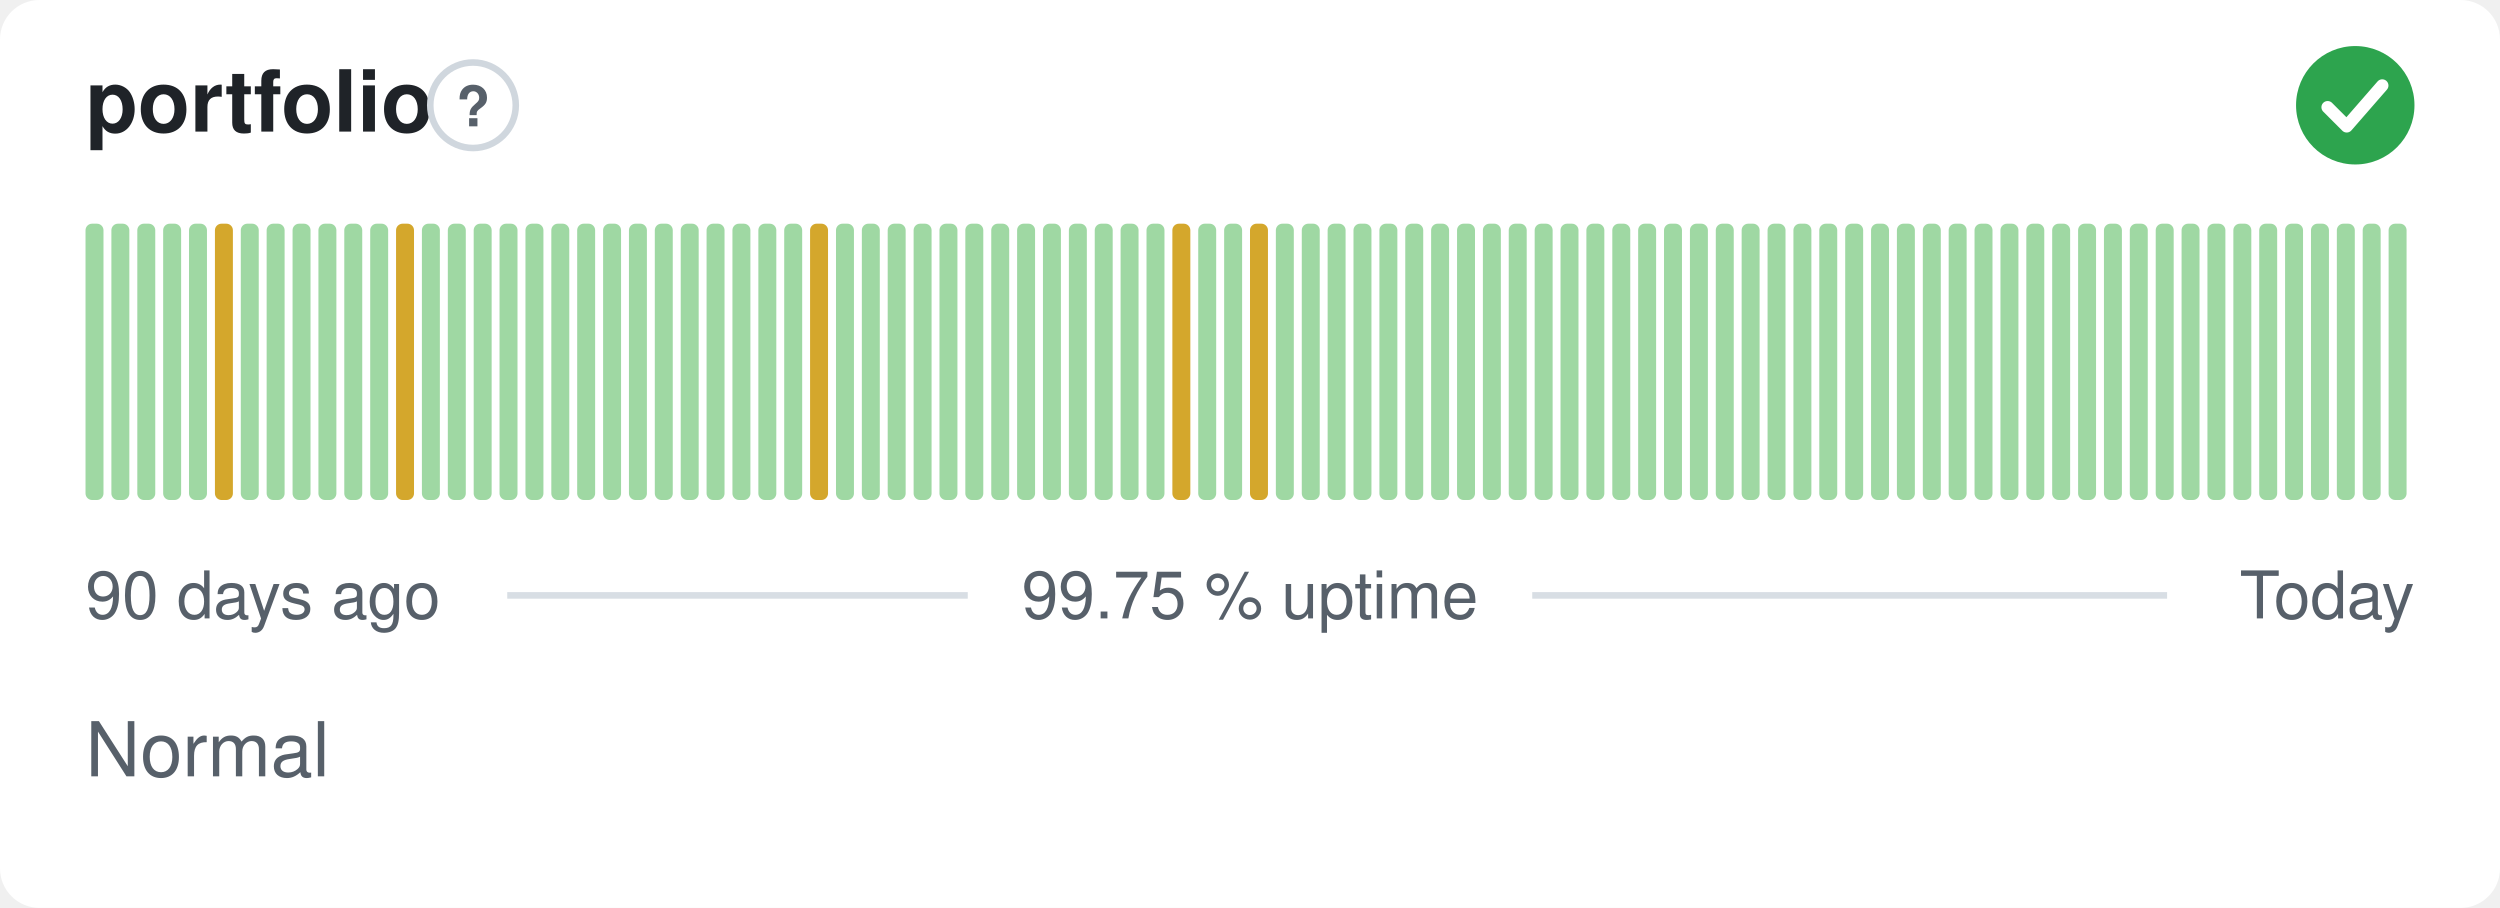
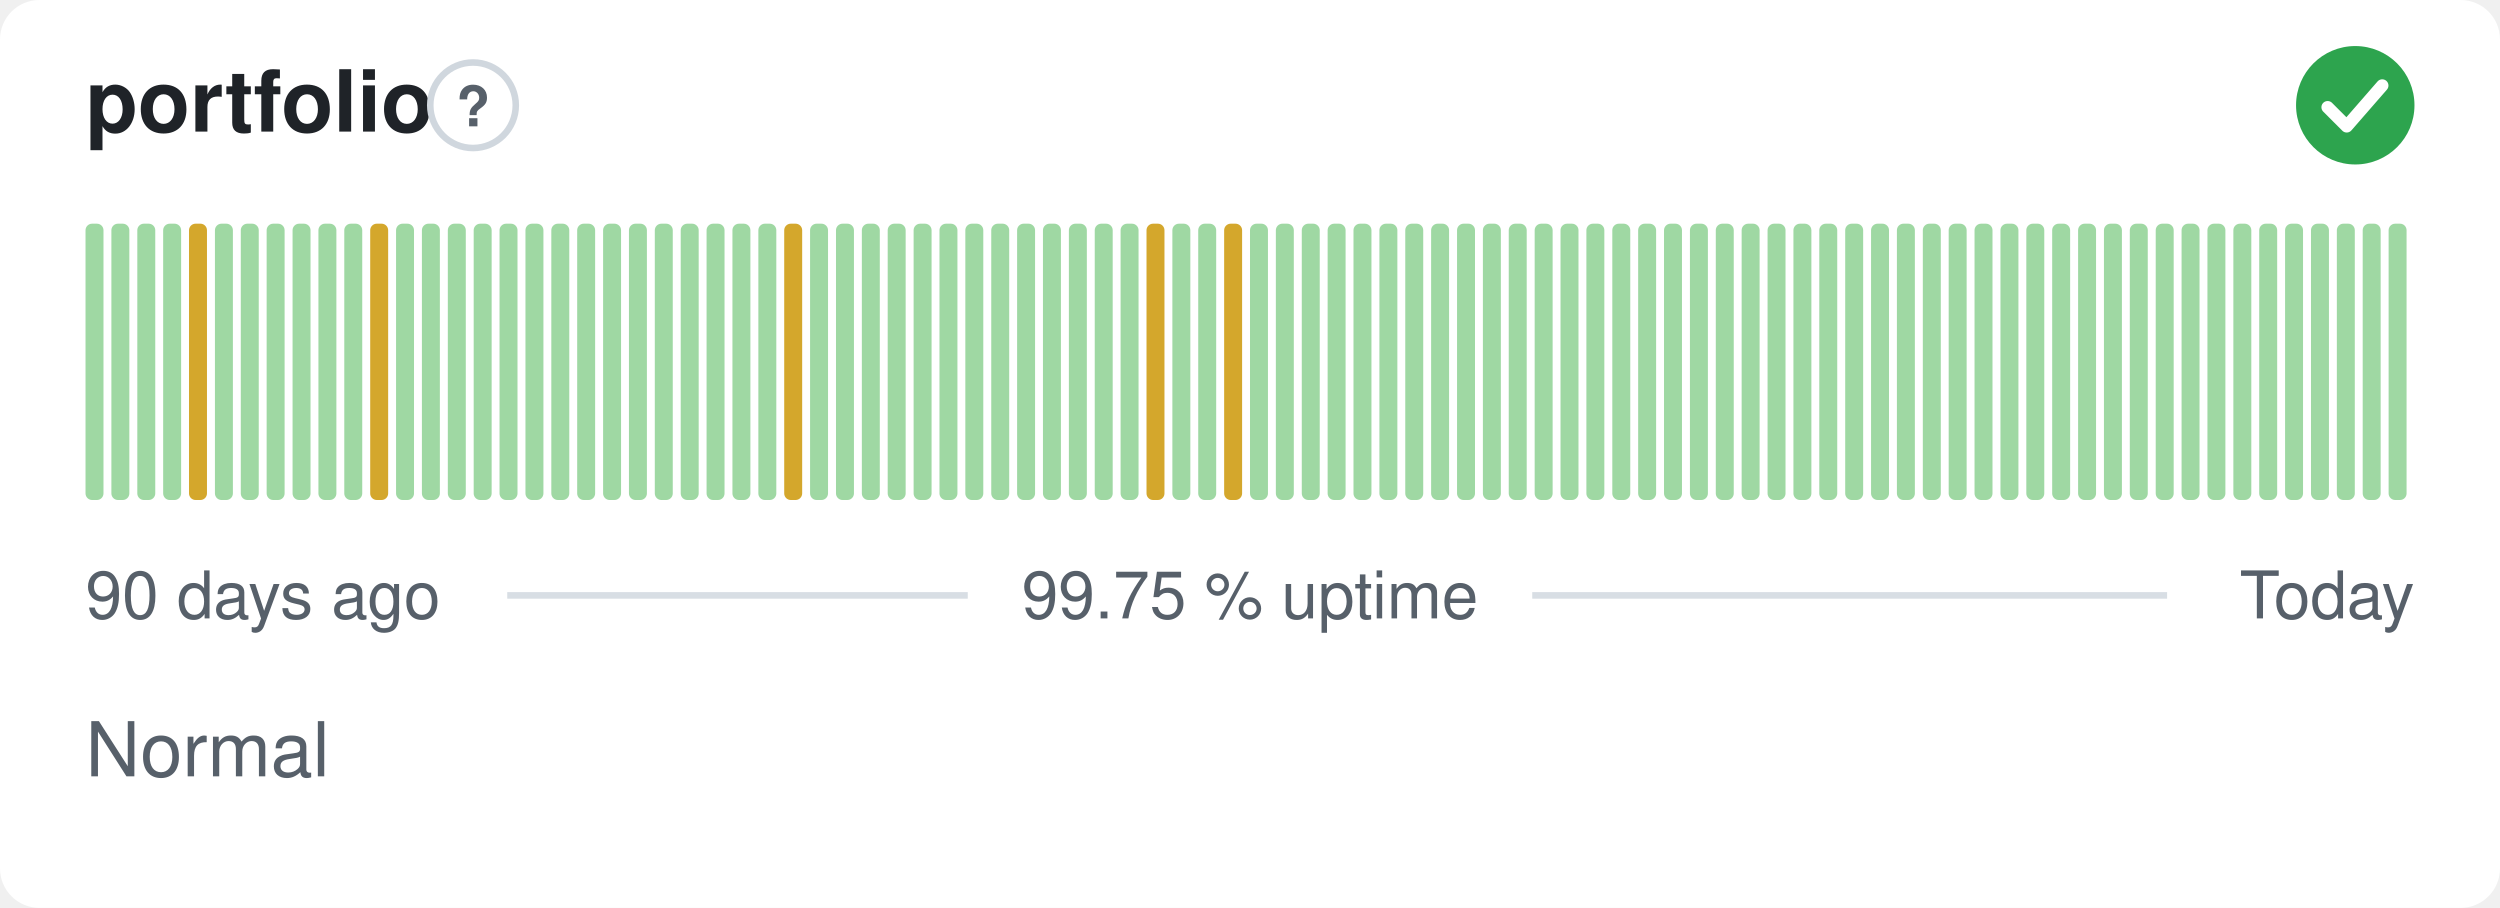
<svg xmlns="http://www.w3.org/2000/svg" width="380" height="138" viewBox="0 0 380 138" role="img" aria-label="portfolio: Normal, 99.75 % uptime over the last 90 days" font-family="-apple-system,BlinkMacSystemFont,'Segoe UI',Helvetica,Arial,sans-serif">
  <style>
    @media (prefers-color-scheme: dark) {
      .bg { fill: #0d1117 }
      .title { fill: #e6edf3 }
      .muted { fill: #8b949e }
      .hint { stroke: #30363d }
      .rule { stroke: #30363d }
      .nodata { fill: #21262d }
    }
  </style>
  <rect class="bg" width="380" height="138" rx="6" fill="#ffffff" />
  <text class="title" x="13" y="20" font-size="13" font-weight="600" fill="#1f2328">portfolio</text>
  <circle class="hint" cx="71.9" cy="16" r="6.5" fill="none" stroke="#d0d7de" stroke-width="1" />
  <text class="muted" x="71.9" y="19.2" text-anchor="middle" font-size="8.5" font-weight="700" fill="#57606a">?</text>
  <circle cx="358" cy="16" r="9" fill="#2da44e" />
  <path d="M353.80 16.30l2.90 2.90 5.40 -6.20" fill="none" stroke="#fff" stroke-width="1.89" stroke-linecap="round" stroke-linejoin="round" />
  <rect x="13.00" y="34.00" width="2.73" height="42.00" rx="1" fill="#9fd8a3" />
  <rect x="16.93" y="34.00" width="2.73" height="42.00" rx="1" fill="#9fd8a3" />
  <rect x="20.87" y="34.00" width="2.73" height="42.00" rx="1" fill="#9fd8a3" />
  <rect x="24.80" y="34.00" width="2.73" height="42.00" rx="1" fill="#9fd8a3" />
-   <rect x="28.73" y="34.00" width="2.73" height="42.00" rx="1" fill="#9fd8a3" />
-   <rect x="32.67" y="34.00" width="2.73" height="42.00" rx="1" fill="#d4a72c" />
+   <rect x="28.73" y="34.00" width="2.73" height="42.00" rx="1" fill="#d4a72c" />
+   <rect x="32.67" y="34.00" width="2.73" height="42.00" rx="1" fill="#9fd8a3" />
  <rect x="36.60" y="34.00" width="2.73" height="42.00" rx="1" fill="#9fd8a3" />
  <rect x="40.53" y="34.00" width="2.73" height="42.00" rx="1" fill="#9fd8a3" />
  <rect x="44.47" y="34.00" width="2.73" height="42.00" rx="1" fill="#9fd8a3" />
  <rect x="48.40" y="34.00" width="2.73" height="42.00" rx="1" fill="#9fd8a3" />
  <rect x="52.33" y="34.00" width="2.73" height="42.00" rx="1" fill="#9fd8a3" />
-   <rect x="56.27" y="34.00" width="2.73" height="42.00" rx="1" fill="#9fd8a3" />
-   <rect x="60.20" y="34.00" width="2.73" height="42.00" rx="1" fill="#d4a72c" />
+   <rect x="56.27" y="34.00" width="2.73" height="42.00" rx="1" fill="#d4a72c" />
+   <rect x="60.20" y="34.00" width="2.73" height="42.00" rx="1" fill="#9fd8a3" />
  <rect x="64.13" y="34.00" width="2.73" height="42.00" rx="1" fill="#9fd8a3" />
  <rect x="68.07" y="34.00" width="2.73" height="42.00" rx="1" fill="#9fd8a3" />
  <rect x="72.00" y="34.00" width="2.73" height="42.00" rx="1" fill="#9fd8a3" />
  <rect x="75.93" y="34.00" width="2.73" height="42.00" rx="1" fill="#9fd8a3" />
  <rect x="79.87" y="34.00" width="2.73" height="42.00" rx="1" fill="#9fd8a3" />
  <rect x="83.80" y="34.00" width="2.73" height="42.00" rx="1" fill="#9fd8a3" />
  <rect x="87.73" y="34.00" width="2.73" height="42.00" rx="1" fill="#9fd8a3" />
  <rect x="91.67" y="34.00" width="2.73" height="42.00" rx="1" fill="#9fd8a3" />
  <rect x="95.60" y="34.00" width="2.73" height="42.00" rx="1" fill="#9fd8a3" />
  <rect x="99.53" y="34.00" width="2.73" height="42.00" rx="1" fill="#9fd8a3" />
  <rect x="103.47" y="34.00" width="2.73" height="42.00" rx="1" fill="#9fd8a3" />
  <rect x="107.40" y="34.00" width="2.73" height="42.00" rx="1" fill="#9fd8a3" />
  <rect x="111.33" y="34.00" width="2.73" height="42.00" rx="1" fill="#9fd8a3" />
  <rect x="115.27" y="34.00" width="2.73" height="42.00" rx="1" fill="#9fd8a3" />
-   <rect x="119.20" y="34.00" width="2.73" height="42.00" rx="1" fill="#9fd8a3" />
-   <rect x="123.13" y="34.00" width="2.73" height="42.00" rx="1" fill="#d4a72c" />
+   <rect x="119.20" y="34.00" width="2.73" height="42.00" rx="1" fill="#d4a72c" />
+   <rect x="123.13" y="34.00" width="2.73" height="42.00" rx="1" fill="#9fd8a3" />
  <rect x="127.07" y="34.00" width="2.73" height="42.00" rx="1" fill="#9fd8a3" />
  <rect x="131.00" y="34.00" width="2.73" height="42.00" rx="1" fill="#9fd8a3" />
  <rect x="134.93" y="34.00" width="2.73" height="42.00" rx="1" fill="#9fd8a3" />
  <rect x="138.87" y="34.00" width="2.73" height="42.00" rx="1" fill="#9fd8a3" />
  <rect x="142.80" y="34.00" width="2.73" height="42.00" rx="1" fill="#9fd8a3" />
  <rect x="146.73" y="34.00" width="2.73" height="42.00" rx="1" fill="#9fd8a3" />
  <rect x="150.67" y="34.00" width="2.73" height="42.00" rx="1" fill="#9fd8a3" />
  <rect x="154.60" y="34.00" width="2.73" height="42.00" rx="1" fill="#9fd8a3" />
  <rect x="158.53" y="34.00" width="2.73" height="42.00" rx="1" fill="#9fd8a3" />
  <rect x="162.47" y="34.00" width="2.73" height="42.00" rx="1" fill="#9fd8a3" />
  <rect x="166.40" y="34.00" width="2.73" height="42.00" rx="1" fill="#9fd8a3" />
  <rect x="170.33" y="34.00" width="2.73" height="42.00" rx="1" fill="#9fd8a3" />
-   <rect x="174.27" y="34.00" width="2.73" height="42.00" rx="1" fill="#9fd8a3" />
-   <rect x="178.20" y="34.00" width="2.73" height="42.00" rx="1" fill="#d4a72c" />
+   <rect x="174.27" y="34.00" width="2.73" height="42.00" rx="1" fill="#d4a72c" />
+   <rect x="178.20" y="34.00" width="2.73" height="42.00" rx="1" fill="#9fd8a3" />
  <rect x="182.13" y="34.00" width="2.73" height="42.00" rx="1" fill="#9fd8a3" />
-   <rect x="186.07" y="34.00" width="2.73" height="42.00" rx="1" fill="#9fd8a3" />
-   <rect x="190.00" y="34.00" width="2.73" height="42.00" rx="1" fill="#d4a72c" />
+   <rect x="186.07" y="34.00" width="2.73" height="42.00" rx="1" fill="#d4a72c" />
+   <rect x="190.00" y="34.00" width="2.73" height="42.00" rx="1" fill="#9fd8a3" />
  <rect x="193.93" y="34.00" width="2.73" height="42.00" rx="1" fill="#9fd8a3" />
  <rect x="197.87" y="34.00" width="2.73" height="42.00" rx="1" fill="#9fd8a3" />
  <rect x="201.80" y="34.00" width="2.73" height="42.00" rx="1" fill="#9fd8a3" />
  <rect x="205.73" y="34.00" width="2.73" height="42.00" rx="1" fill="#9fd8a3" />
  <rect x="209.67" y="34.00" width="2.73" height="42.00" rx="1" fill="#9fd8a3" />
  <rect x="213.60" y="34.00" width="2.73" height="42.00" rx="1" fill="#9fd8a3" />
  <rect x="217.53" y="34.00" width="2.73" height="42.00" rx="1" fill="#9fd8a3" />
  <rect x="221.47" y="34.00" width="2.73" height="42.00" rx="1" fill="#9fd8a3" />
  <rect x="225.40" y="34.00" width="2.73" height="42.00" rx="1" fill="#9fd8a3" />
  <rect x="229.33" y="34.00" width="2.73" height="42.00" rx="1" fill="#9fd8a3" />
  <rect x="233.27" y="34.00" width="2.73" height="42.00" rx="1" fill="#9fd8a3" />
  <rect x="237.20" y="34.00" width="2.73" height="42.00" rx="1" fill="#9fd8a3" />
  <rect x="241.13" y="34.00" width="2.73" height="42.00" rx="1" fill="#9fd8a3" />
  <rect x="245.07" y="34.00" width="2.73" height="42.00" rx="1" fill="#9fd8a3" />
  <rect x="249.00" y="34.00" width="2.73" height="42.00" rx="1" fill="#9fd8a3" />
  <rect x="252.93" y="34.00" width="2.73" height="42.00" rx="1" fill="#9fd8a3" />
  <rect x="256.87" y="34.00" width="2.73" height="42.00" rx="1" fill="#9fd8a3" />
  <rect x="260.80" y="34.00" width="2.73" height="42.00" rx="1" fill="#9fd8a3" />
  <rect x="264.73" y="34.00" width="2.73" height="42.00" rx="1" fill="#9fd8a3" />
  <rect x="268.67" y="34.00" width="2.73" height="42.00" rx="1" fill="#9fd8a3" />
  <rect x="272.60" y="34.00" width="2.73" height="42.00" rx="1" fill="#9fd8a3" />
  <rect x="276.53" y="34.00" width="2.73" height="42.00" rx="1" fill="#9fd8a3" />
  <rect x="280.47" y="34.00" width="2.73" height="42.00" rx="1" fill="#9fd8a3" />
  <rect x="284.40" y="34.00" width="2.73" height="42.00" rx="1" fill="#9fd8a3" />
  <rect x="288.33" y="34.00" width="2.73" height="42.00" rx="1" fill="#9fd8a3" />
  <rect x="292.27" y="34.00" width="2.73" height="42.00" rx="1" fill="#9fd8a3" />
  <rect x="296.20" y="34.00" width="2.73" height="42.00" rx="1" fill="#9fd8a3" />
  <rect x="300.13" y="34.00" width="2.73" height="42.00" rx="1" fill="#9fd8a3" />
  <rect x="304.07" y="34.00" width="2.73" height="42.00" rx="1" fill="#9fd8a3" />
  <rect x="308.00" y="34.00" width="2.73" height="42.00" rx="1" fill="#9fd8a3" />
  <rect x="311.93" y="34.00" width="2.73" height="42.00" rx="1" fill="#9fd8a3" />
  <rect x="315.87" y="34.00" width="2.73" height="42.00" rx="1" fill="#9fd8a3" />
  <rect x="319.80" y="34.00" width="2.73" height="42.00" rx="1" fill="#9fd8a3" />
  <rect x="323.73" y="34.00" width="2.73" height="42.00" rx="1" fill="#9fd8a3" />
  <rect x="327.67" y="34.00" width="2.73" height="42.00" rx="1" fill="#9fd8a3" />
  <rect x="331.60" y="34.00" width="2.73" height="42.00" rx="1" fill="#9fd8a3" />
  <rect x="335.53" y="34.00" width="2.73" height="42.00" rx="1" fill="#9fd8a3" />
  <rect x="339.47" y="34.00" width="2.73" height="42.00" rx="1" fill="#9fd8a3" />
  <rect x="343.40" y="34.00" width="2.73" height="42.00" rx="1" fill="#9fd8a3" />
  <rect x="347.33" y="34.00" width="2.73" height="42.00" rx="1" fill="#9fd8a3" />
  <rect x="351.27" y="34.00" width="2.73" height="42.00" rx="1" fill="#9fd8a3" />
  <rect x="355.20" y="34.00" width="2.73" height="42.00" rx="1" fill="#9fd8a3" />
  <rect x="359.13" y="34.00" width="2.73" height="42.00" rx="1" fill="#9fd8a3" />
  <rect x="363.07" y="34.00" width="2.73" height="42.00" rx="1" fill="#9fd8a3" />
  <text class="muted" x="13" y="94" font-size="10" fill="#57606a">90 days ago</text>
  <text class="muted" x="190" y="94" text-anchor="middle" font-size="10" fill="#57606a">99.75 % uptime</text>
  <text class="muted" x="367" y="94" text-anchor="end" font-size="10" fill="#57606a">Today</text>
  <line class="rule" x1="77.1" y1="90.5" x2="147.1" y2="90.5" stroke="#d8dee4" stroke-width="1" />
  <line class="rule" x1="232.9" y1="90.5" x2="329.4" y2="90.5" stroke="#d8dee4" stroke-width="1" />
  <text class="muted" x="13" y="118" font-size="11.5" fill="#57606a">Normal</text>
</svg>
